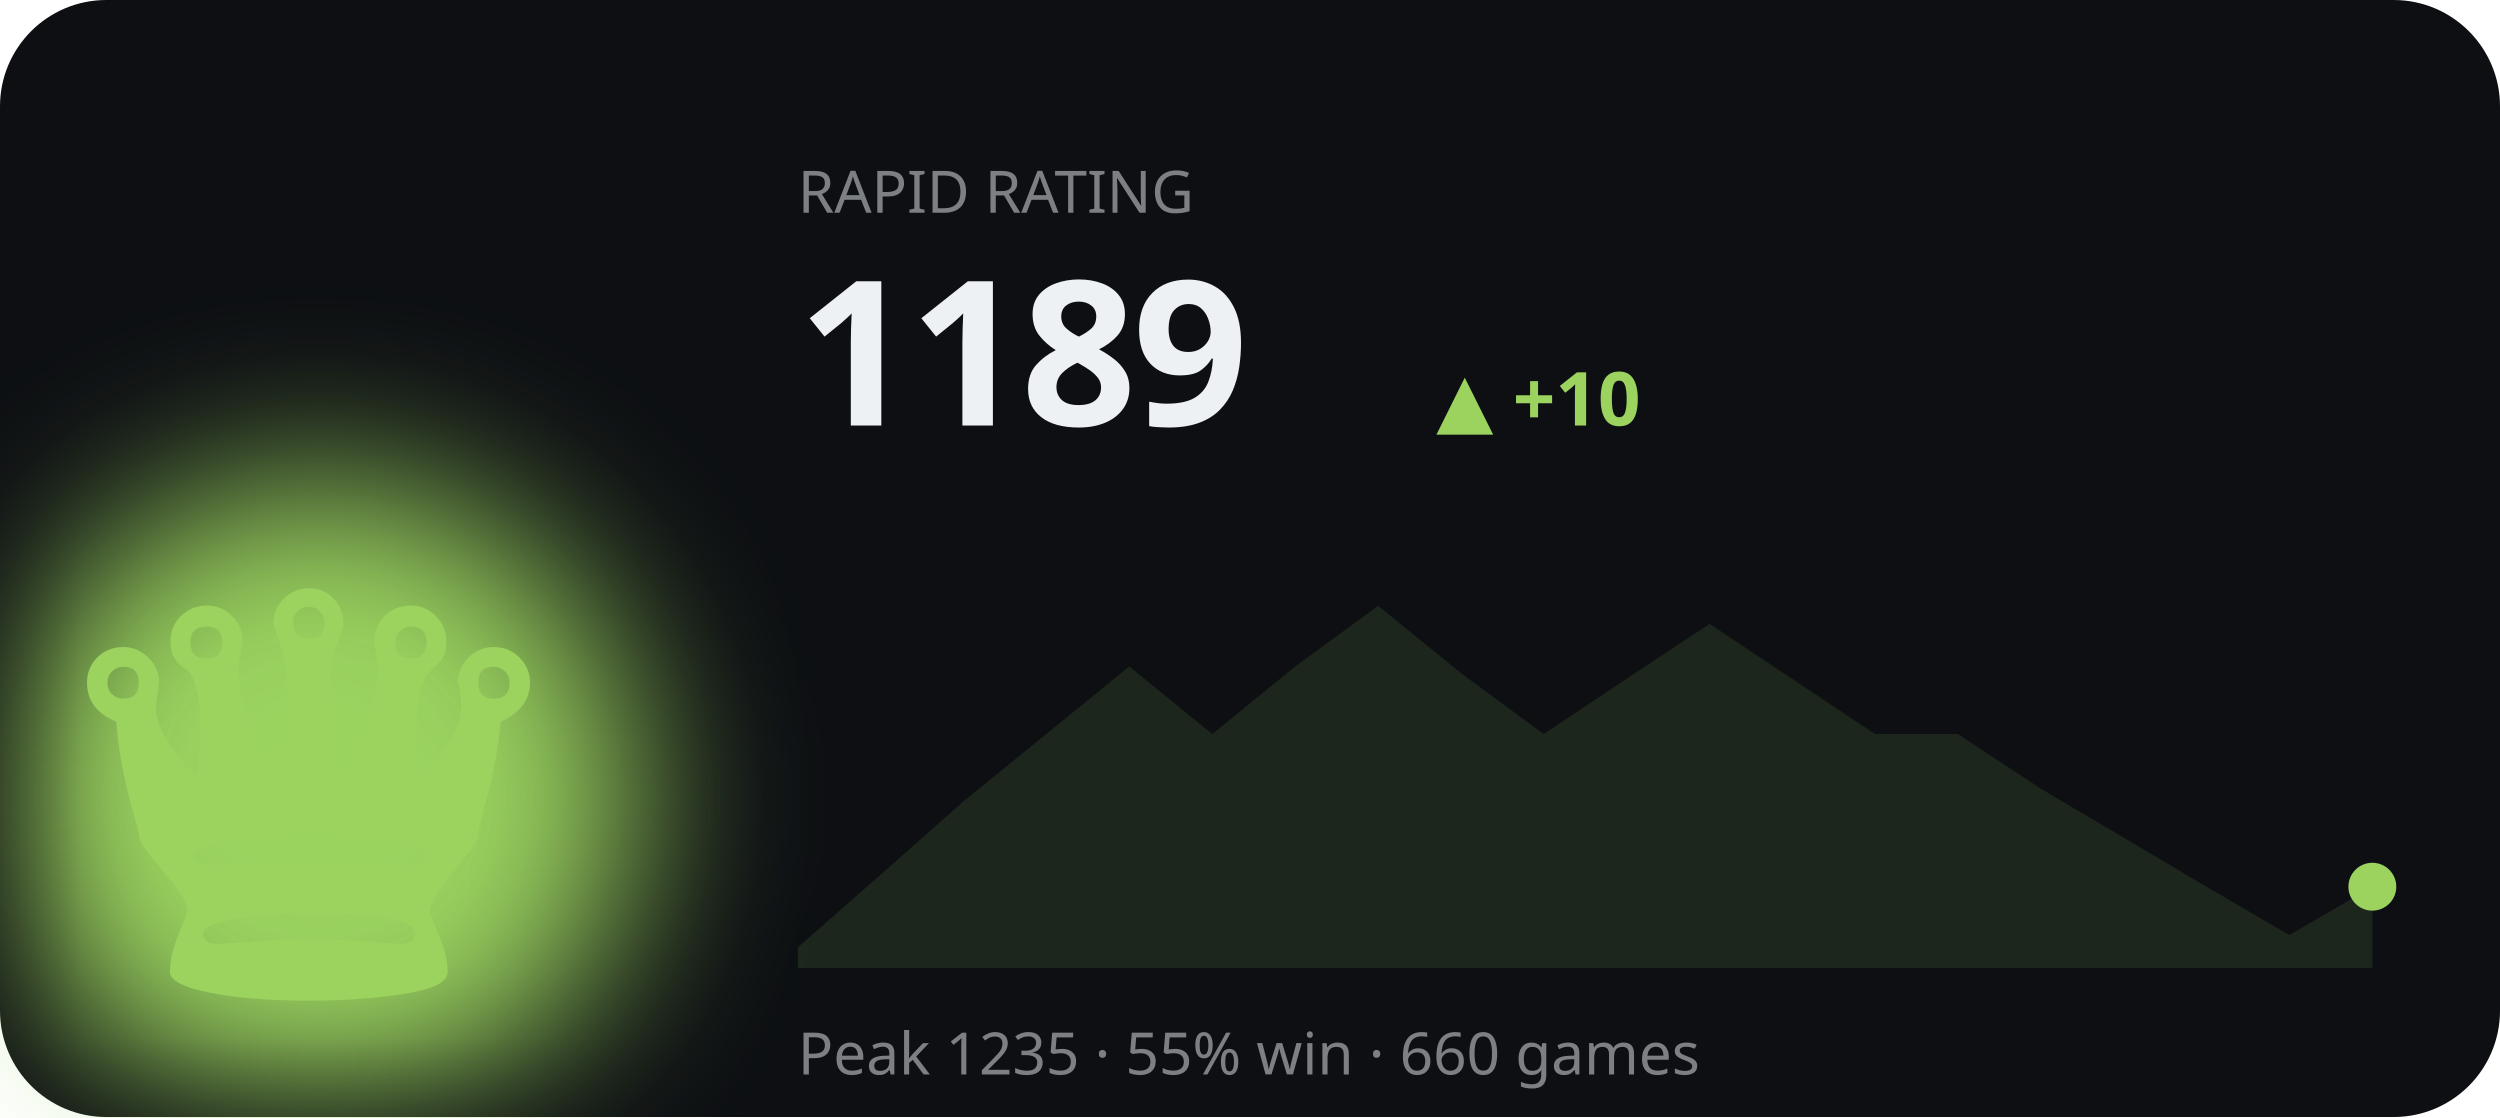
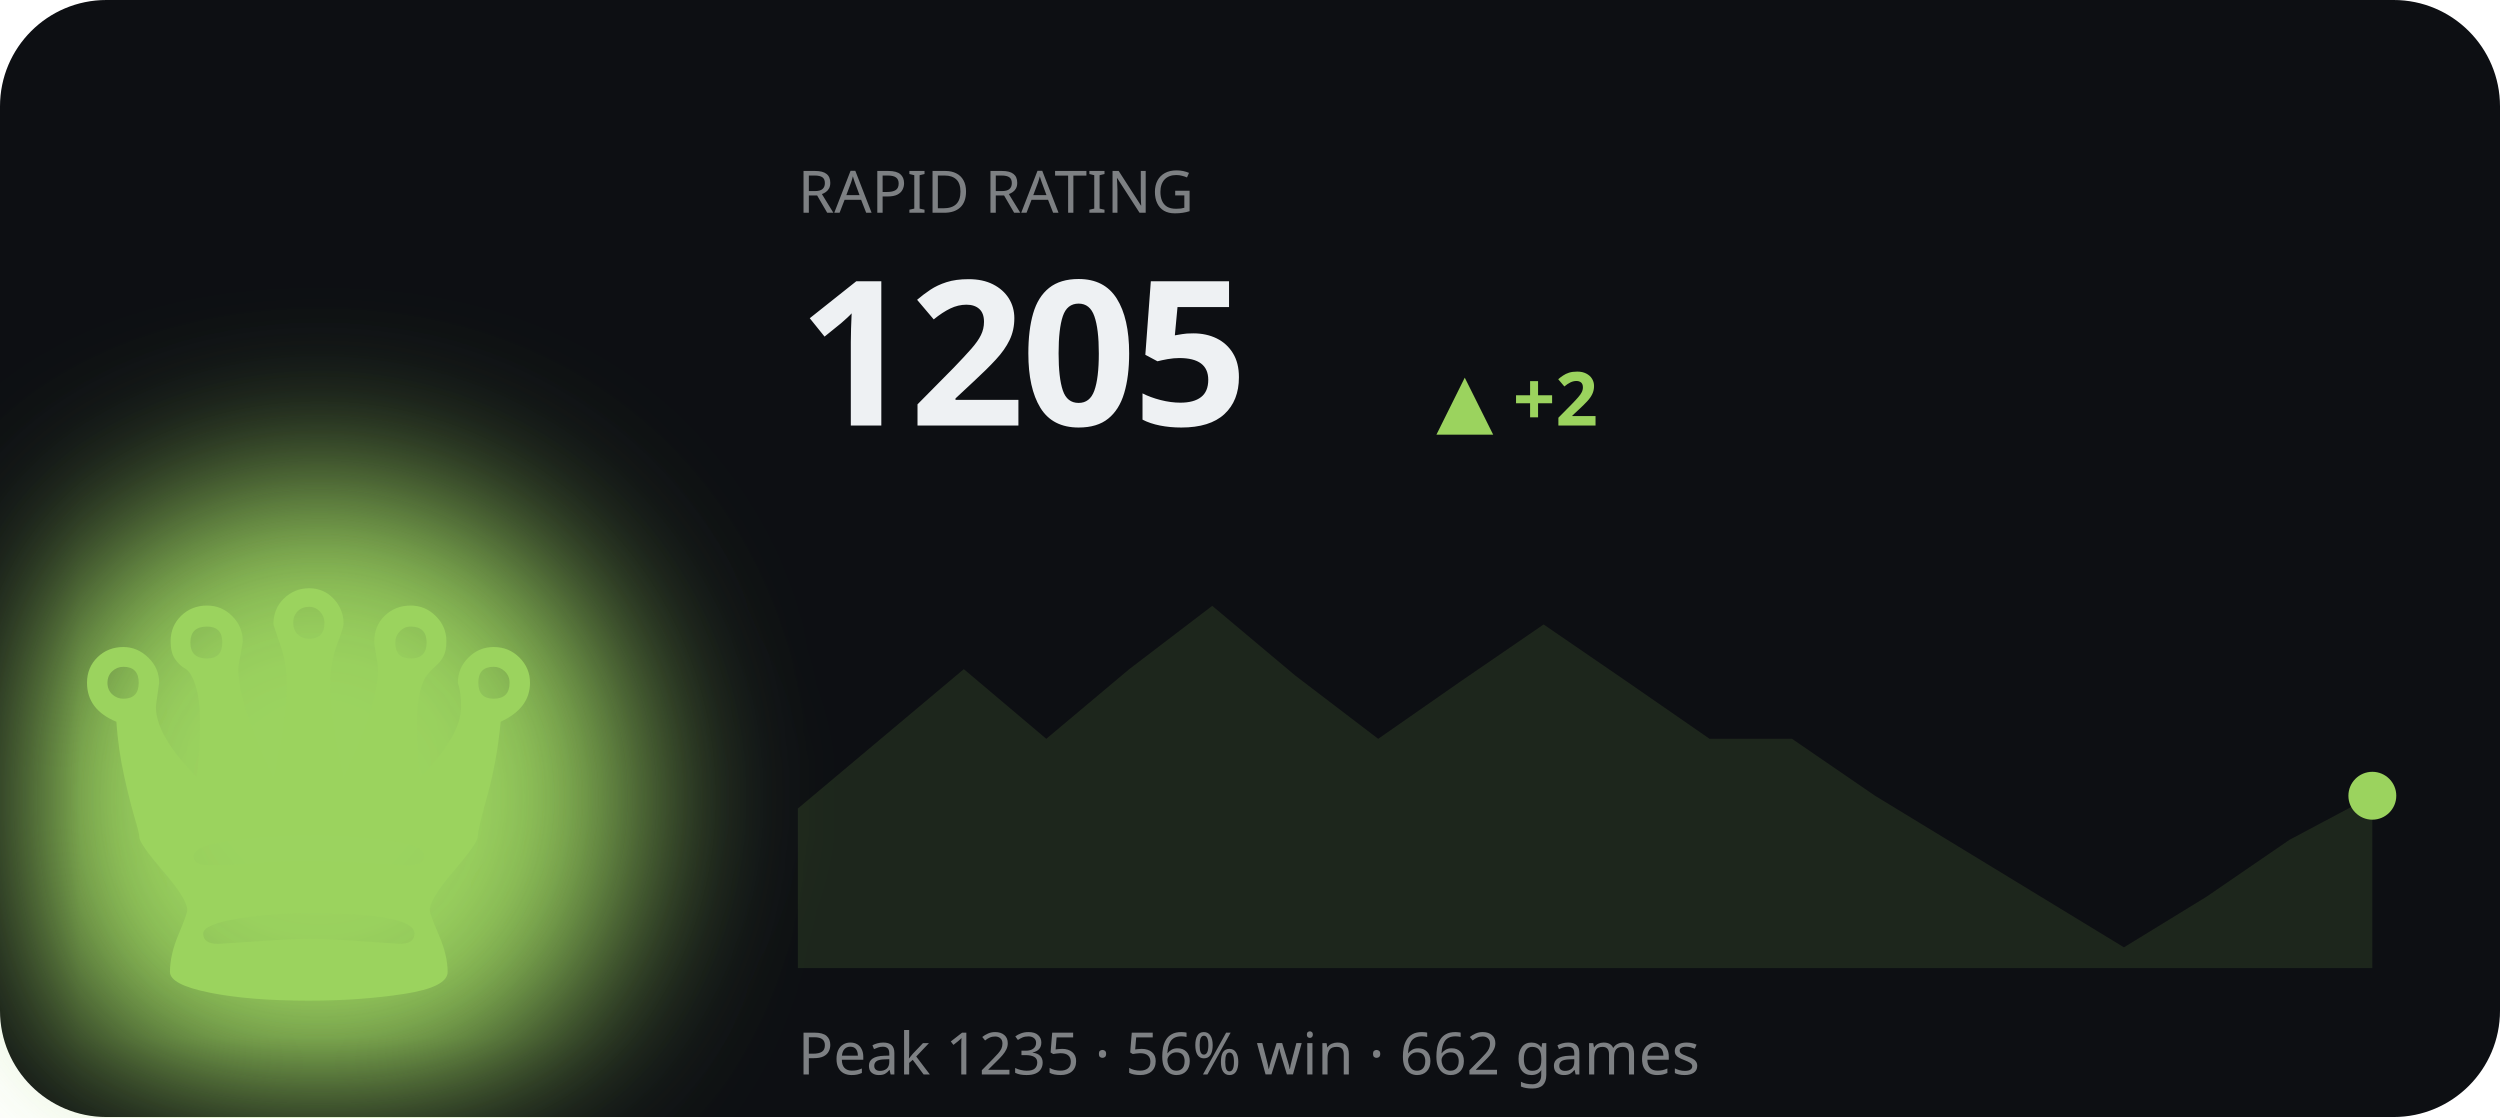
<svg xmlns="http://www.w3.org/2000/svg" viewBox="0 0 470 210" width="470" height="210" role="img" aria-label="RAPID rating history">
  <defs>
    <filter id="bF2" x="-60%" y="-60%" width="220%" height="220%">
      <feGaussianBlur stdDeviation="16" />
    </filter>
  </defs>
  <style>text{fill:#eef1f3}.bg{fill:#0d0f13}.acc{fill:#9bd35e}.ln{stroke:#9bd35e}.area{fill:#9bd35e;opacity:.12}.peak{stroke:#9bd35e;opacity:.3}.chip{fill:#9bd35e;opacity:.14}.down{fill:#d9694a}svg{font-family:'Space Grotesk',system-ui,sans-serif}.lbl{font-weight:600;font-size:11px;letter-spacing:.16em}.big{font-weight:700;font-size:34px;letter-spacing:-.02em}.mid{font-weight:600;font-size:14px}.mut{font-weight:500;font-size:11px;opacity:.5}.ser{font-family:'Instrument Serif',serif;font-weight:400;letter-spacing:0}.mono{font-family:'JetBrains Mono',monospace}.ln{fill:none;stroke-width:2.5;stroke-linecap:round;stroke-linejoin:round}.thin{stroke-width:1.6}.draw{stroke-dasharray:1200;stroke-dashoffset:1200;animation:draw 2.3s cubic-bezier(.6,.05,.2,1) forwards .25s}.dot{animation:pulse 2s ease-in-out infinite}.glow{animation:glow 3.4s ease-in-out infinite}.float{animation:float 6.5s ease-in-out infinite}.shim{animation:shim 3s ease-in-out infinite}@keyframes draw{to{stroke-dashoffset:0}}@keyframes pulse{0%,100%{r:4.5;opacity:1}50%{r:8;opacity:.45}}@keyframes glow{0%,100%{opacity:.14}50%{opacity:.34}}@keyframes float{0%,100%{transform:translateY(0)}50%{transform:translateY(-7px)}}@keyframes shim{0%,100%{opacity:.5}50%{opacity:1}}</style>
  <rect class="bg" width="470" height="210" rx="20" />
  <ellipse class="acc glow" cx="60" cy="150" rx="60" ry="60" filter="url(#bF2)" />
  <text class="acc float ser" x="58" y="188" text-anchor="middle" style="font-size:120px">♛</text>
  <text class="mut" x="150" y="40">RAPID RATING</text>
-   <text class="big" x="150" y="80" style="font-size:38px">1189</text>
-   <text class="acc mid" x="270" y="80">▲ +10</text>
-   <polygon class="area" points="150.0,178.1 165.6,164.4 181.2,150.6 196.7,138.0 212.3,125.3 227.9,138.0 243.5,125.3 259.1,113.9 274.6,126.5 290.2,138.0 305.8,127.6 321.4,117.3 336.9,127.6 352.5,138.0 368.1,138.0 383.7,148.3 399.3,157.5 414.8,166.7 430.4,175.8 446.0,166.7 446.0,182 150.0,182" />
-   <polyline class="ln draw" points="150.0,178.1 165.6,164.4 181.2,150.6 196.7,138.0 212.3,125.3 227.9,138.0 243.5,125.3 259.1,113.9 274.6,126.5 290.2,138.0 305.8,127.6 321.4,117.3 336.9,127.6 352.5,138.0 368.1,138.0 383.7,148.3 399.3,157.5 414.8,166.7 430.4,175.8 446.0,166.7" />
-   <circle class="acc dot" cx="446.0" cy="166.7" r="4.5" />
-   <text class="mut" x="150" y="202">Peak 1235 · 55% win · 660 games</text>
+   <text class="big" x="150" y="80" style="font-size:38px">1205</text>
+   <text class="acc mid" x="270" y="80">▲ +2</text>
+   <polygon class="area" points="150.0,152.0 165.6,138.9 181.2,125.8 196.7,138.9 212.3,125.8 227.9,113.9 243.5,127.0 259.1,138.9 274.6,128.1 290.2,117.4 305.8,128.1 321.4,138.9 336.9,138.9 352.5,149.6 368.1,159.1 383.7,168.6 399.3,178.1 414.8,168.6 430.4,157.9 446.0,149.6 446.0,182 150.0,182" />
+   <polyline class="ln draw" points="150.0,152.0 165.6,138.9 181.2,125.8 196.7,138.9 212.3,125.8 227.9,113.9 243.5,127.0 259.1,138.9 274.6,128.1 290.2,117.4 305.8,128.1 321.4,138.9 336.9,138.9 352.5,149.6 368.1,159.1 383.7,168.6 399.3,178.1 414.8,168.6 430.4,157.9 446.0,149.6" />
+   <circle class="acc dot" cx="446.0" cy="149.6" r="4.5" />
+   <text class="mut" x="150" y="202">Peak 1235 · 56% win · 662 games</text>
</svg>
